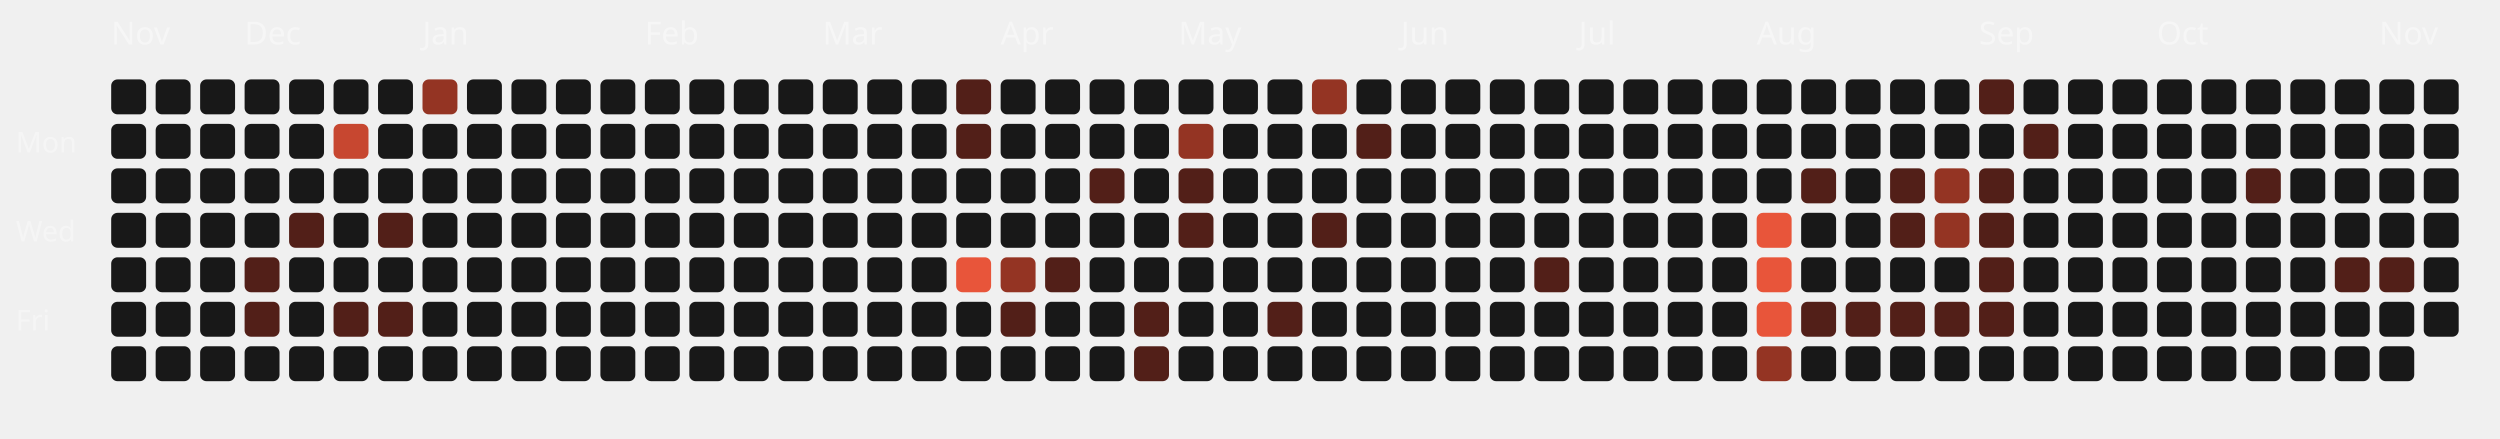
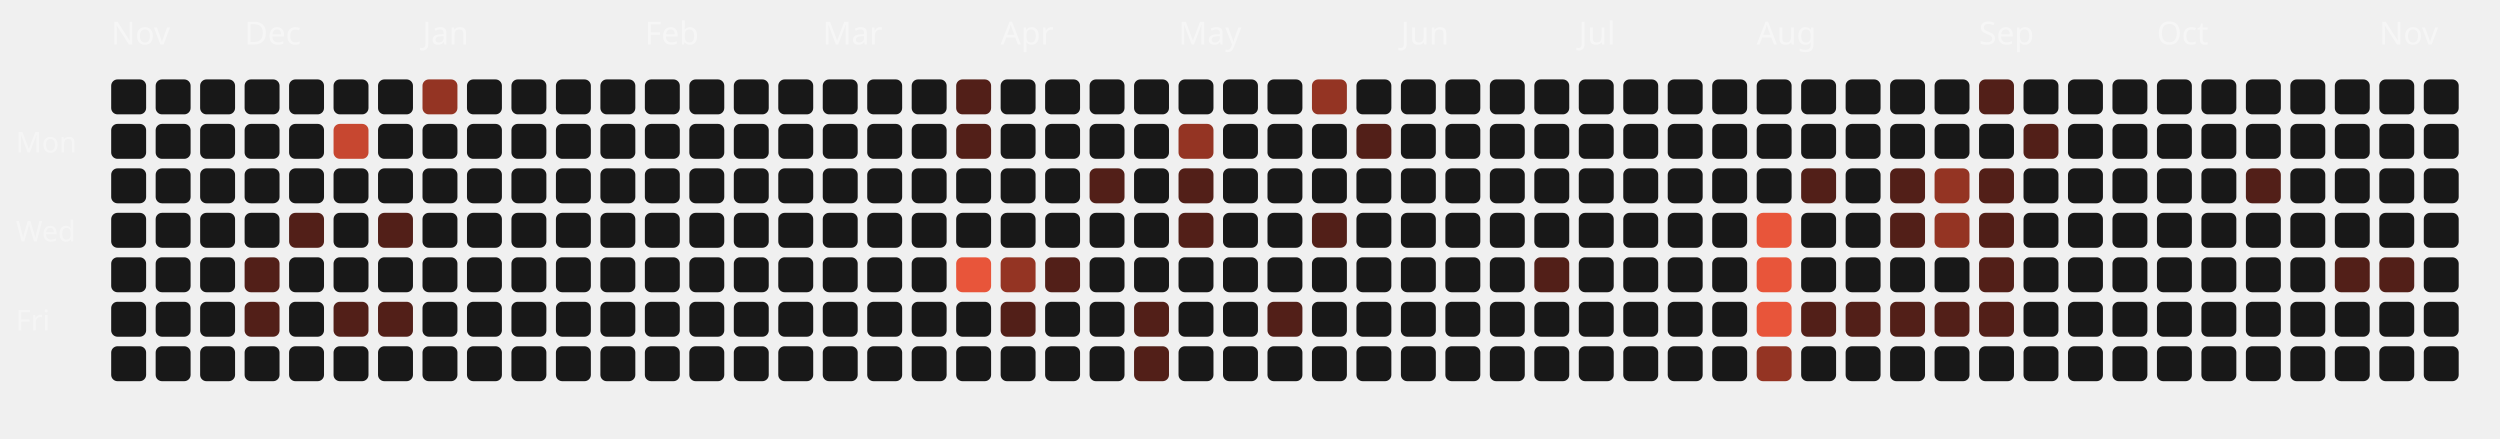
<svg xmlns="http://www.w3.org/2000/svg" viewBox="0 0 787 138" width="100%" height="100%">
  <style>
  .month-label { font-family: "Space Grotesk", sans-serif; font-size: 10px; fill: rgba(255,255,255,0.4); }
  .wday-label { font-family: "Space Grotesk", sans-serif; font-size: 9px; fill: rgba(255,255,255,0.35); }
  .day-rect { transition: all 0.2s ease; cursor: pointer; }
  .day-rect:hover { stroke: #fff; stroke-width: 1px; transform: scale(1.1); transform-origin: center; }
</style>
  <text x="5" y="48" class="wday-label">Mon</text>
  <text x="5" y="76" class="wday-label">Wed</text>
  <text x="5" y="104" class="wday-label">Fri</text>
  <text x="35" y="14" class="month-label">Nov</text>
  <rect x="35" y="25" width="11" height="11" rx="2" ry="2" fill="#181818" class="day-rect" />
  <rect x="35" y="39" width="11" height="11" rx="2" ry="2" fill="#181818" class="day-rect" />
  <rect x="35" y="53" width="11" height="11" rx="2" ry="2" fill="#181818" class="day-rect" />
  <rect x="35" y="67" width="11" height="11" rx="2" ry="2" fill="#181818" class="day-rect" />
  <rect x="35" y="81" width="11" height="11" rx="2" ry="2" fill="#181818" class="day-rect" />
  <rect x="35" y="95" width="11" height="11" rx="2" ry="2" fill="#181818" class="day-rect" />
  <rect x="35" y="109" width="11" height="11" rx="2" ry="2" fill="#181818" class="day-rect" />
  <rect x="49" y="25" width="11" height="11" rx="2" ry="2" fill="#181818" class="day-rect" />
  <rect x="49" y="39" width="11" height="11" rx="2" ry="2" fill="#181818" class="day-rect" />
  <rect x="49" y="53" width="11" height="11" rx="2" ry="2" fill="#181818" class="day-rect" />
  <rect x="49" y="67" width="11" height="11" rx="2" ry="2" fill="#181818" class="day-rect" />
  <rect x="49" y="81" width="11" height="11" rx="2" ry="2" fill="#181818" class="day-rect" />
  <rect x="49" y="95" width="11" height="11" rx="2" ry="2" fill="#181818" class="day-rect" />
  <rect x="49" y="109" width="11" height="11" rx="2" ry="2" fill="#181818" class="day-rect" />
  <rect x="63" y="25" width="11" height="11" rx="2" ry="2" fill="#181818" class="day-rect" />
  <rect x="63" y="39" width="11" height="11" rx="2" ry="2" fill="#181818" class="day-rect" />
  <rect x="63" y="53" width="11" height="11" rx="2" ry="2" fill="#181818" class="day-rect" />
  <rect x="63" y="67" width="11" height="11" rx="2" ry="2" fill="#181818" class="day-rect" />
  <rect x="63" y="81" width="11" height="11" rx="2" ry="2" fill="#181818" class="day-rect" />
  <rect x="63" y="95" width="11" height="11" rx="2" ry="2" fill="#181818" class="day-rect" />
  <rect x="63" y="109" width="11" height="11" rx="2" ry="2" fill="#181818" class="day-rect" />
  <rect x="77" y="25" width="11" height="11" rx="2" ry="2" fill="#181818" class="day-rect" />
  <text x="77" y="14" class="month-label">Dec</text>
  <rect x="77" y="39" width="11" height="11" rx="2" ry="2" fill="#181818" class="day-rect" />
  <rect x="77" y="53" width="11" height="11" rx="2" ry="2" fill="#181818" class="day-rect" />
  <rect x="77" y="67" width="11" height="11" rx="2" ry="2" fill="#181818" class="day-rect" />
  <rect x="77" y="81" width="11" height="11" rx="2" ry="2" fill="#521f18" class="day-rect" />
  <rect x="77" y="95" width="11" height="11" rx="2" ry="2" fill="#521f18" class="day-rect" />
  <rect x="77" y="109" width="11" height="11" rx="2" ry="2" fill="#181818" class="day-rect" />
  <rect x="91" y="25" width="11" height="11" rx="2" ry="2" fill="#181818" class="day-rect" />
  <rect x="91" y="39" width="11" height="11" rx="2" ry="2" fill="#181818" class="day-rect" />
  <rect x="91" y="53" width="11" height="11" rx="2" ry="2" fill="#181818" class="day-rect" />
  <rect x="91" y="67" width="11" height="11" rx="2" ry="2" fill="#521f18" class="day-rect" />
  <rect x="91" y="81" width="11" height="11" rx="2" ry="2" fill="#181818" class="day-rect" />
  <rect x="91" y="95" width="11" height="11" rx="2" ry="2" fill="#181818" class="day-rect" />
  <rect x="91" y="109" width="11" height="11" rx="2" ry="2" fill="#181818" class="day-rect" />
  <rect x="105" y="25" width="11" height="11" rx="2" ry="2" fill="#181818" class="day-rect" />
  <rect x="105" y="39" width="11" height="11" rx="2" ry="2" fill="#c74730" class="day-rect" />
  <rect x="105" y="53" width="11" height="11" rx="2" ry="2" fill="#181818" class="day-rect" />
  <rect x="105" y="67" width="11" height="11" rx="2" ry="2" fill="#181818" class="day-rect" />
  <rect x="105" y="81" width="11" height="11" rx="2" ry="2" fill="#181818" class="day-rect" />
  <rect x="105" y="95" width="11" height="11" rx="2" ry="2" fill="#521f18" class="day-rect" />
  <rect x="105" y="109" width="11" height="11" rx="2" ry="2" fill="#181818" class="day-rect" />
  <rect x="119" y="25" width="11" height="11" rx="2" ry="2" fill="#181818" class="day-rect" />
  <rect x="119" y="39" width="11" height="11" rx="2" ry="2" fill="#181818" class="day-rect" />
  <rect x="119" y="53" width="11" height="11" rx="2" ry="2" fill="#181818" class="day-rect" />
  <rect x="119" y="67" width="11" height="11" rx="2" ry="2" fill="#521f18" class="day-rect" />
  <rect x="119" y="81" width="11" height="11" rx="2" ry="2" fill="#181818" class="day-rect" />
  <rect x="119" y="95" width="11" height="11" rx="2" ry="2" fill="#521f18" class="day-rect" />
  <rect x="119" y="109" width="11" height="11" rx="2" ry="2" fill="#181818" class="day-rect" />
  <rect x="133" y="25" width="11" height="11" rx="2" ry="2" fill="#943423" class="day-rect" />
  <rect x="133" y="39" width="11" height="11" rx="2" ry="2" fill="#181818" class="day-rect" />
  <rect x="133" y="53" width="11" height="11" rx="2" ry="2" fill="#181818" class="day-rect" />
  <rect x="133" y="67" width="11" height="11" rx="2" ry="2" fill="#181818" class="day-rect" />
  <text x="133" y="14" class="month-label">Jan</text>
  <rect x="133" y="81" width="11" height="11" rx="2" ry="2" fill="#181818" class="day-rect" />
  <rect x="133" y="95" width="11" height="11" rx="2" ry="2" fill="#181818" class="day-rect" />
  <rect x="133" y="109" width="11" height="11" rx="2" ry="2" fill="#181818" class="day-rect" />
  <rect x="147" y="25" width="11" height="11" rx="2" ry="2" fill="#181818" class="day-rect" />
  <rect x="147" y="39" width="11" height="11" rx="2" ry="2" fill="#181818" class="day-rect" />
  <rect x="147" y="53" width="11" height="11" rx="2" ry="2" fill="#181818" class="day-rect" />
  <rect x="147" y="67" width="11" height="11" rx="2" ry="2" fill="#181818" class="day-rect" />
  <rect x="147" y="81" width="11" height="11" rx="2" ry="2" fill="#181818" class="day-rect" />
  <rect x="147" y="95" width="11" height="11" rx="2" ry="2" fill="#181818" class="day-rect" />
  <rect x="147" y="109" width="11" height="11" rx="2" ry="2" fill="#181818" class="day-rect" />
  <rect x="161" y="25" width="11" height="11" rx="2" ry="2" fill="#181818" class="day-rect" />
  <rect x="161" y="39" width="11" height="11" rx="2" ry="2" fill="#181818" class="day-rect" />
  <rect x="161" y="53" width="11" height="11" rx="2" ry="2" fill="#181818" class="day-rect" />
  <rect x="161" y="67" width="11" height="11" rx="2" ry="2" fill="#181818" class="day-rect" />
  <rect x="161" y="81" width="11" height="11" rx="2" ry="2" fill="#181818" class="day-rect" />
  <rect x="161" y="95" width="11" height="11" rx="2" ry="2" fill="#181818" class="day-rect" />
  <rect x="161" y="109" width="11" height="11" rx="2" ry="2" fill="#181818" class="day-rect" />
  <rect x="175" y="25" width="11" height="11" rx="2" ry="2" fill="#181818" class="day-rect" />
  <rect x="175" y="39" width="11" height="11" rx="2" ry="2" fill="#181818" class="day-rect" />
  <rect x="175" y="53" width="11" height="11" rx="2" ry="2" fill="#181818" class="day-rect" />
  <rect x="175" y="67" width="11" height="11" rx="2" ry="2" fill="#181818" class="day-rect" />
  <rect x="175" y="81" width="11" height="11" rx="2" ry="2" fill="#181818" class="day-rect" />
  <rect x="175" y="95" width="11" height="11" rx="2" ry="2" fill="#181818" class="day-rect" />
  <rect x="175" y="109" width="11" height="11" rx="2" ry="2" fill="#181818" class="day-rect" />
  <rect x="189" y="25" width="11" height="11" rx="2" ry="2" fill="#181818" class="day-rect" />
  <rect x="189" y="39" width="11" height="11" rx="2" ry="2" fill="#181818" class="day-rect" />
  <rect x="189" y="53" width="11" height="11" rx="2" ry="2" fill="#181818" class="day-rect" />
  <rect x="189" y="67" width="11" height="11" rx="2" ry="2" fill="#181818" class="day-rect" />
  <rect x="189" y="81" width="11" height="11" rx="2" ry="2" fill="#181818" class="day-rect" />
  <rect x="189" y="95" width="11" height="11" rx="2" ry="2" fill="#181818" class="day-rect" />
  <rect x="189" y="109" width="11" height="11" rx="2" ry="2" fill="#181818" class="day-rect" />
  <text x="203" y="14" class="month-label">Feb</text>
  <rect x="203" y="25" width="11" height="11" rx="2" ry="2" fill="#181818" class="day-rect" />
  <rect x="203" y="39" width="11" height="11" rx="2" ry="2" fill="#181818" class="day-rect" />
  <rect x="203" y="53" width="11" height="11" rx="2" ry="2" fill="#181818" class="day-rect" />
  <rect x="203" y="67" width="11" height="11" rx="2" ry="2" fill="#181818" class="day-rect" />
  <rect x="203" y="81" width="11" height="11" rx="2" ry="2" fill="#181818" class="day-rect" />
  <rect x="203" y="95" width="11" height="11" rx="2" ry="2" fill="#181818" class="day-rect" />
  <rect x="203" y="109" width="11" height="11" rx="2" ry="2" fill="#181818" class="day-rect" />
  <rect x="217" y="25" width="11" height="11" rx="2" ry="2" fill="#181818" class="day-rect" />
  <rect x="217" y="39" width="11" height="11" rx="2" ry="2" fill="#181818" class="day-rect" />
  <rect x="217" y="53" width="11" height="11" rx="2" ry="2" fill="#181818" class="day-rect" />
  <rect x="217" y="67" width="11" height="11" rx="2" ry="2" fill="#181818" class="day-rect" />
  <rect x="217" y="81" width="11" height="11" rx="2" ry="2" fill="#181818" class="day-rect" />
  <rect x="217" y="95" width="11" height="11" rx="2" ry="2" fill="#181818" class="day-rect" />
  <rect x="217" y="109" width="11" height="11" rx="2" ry="2" fill="#181818" class="day-rect" />
  <rect x="231" y="25" width="11" height="11" rx="2" ry="2" fill="#181818" class="day-rect" />
  <rect x="231" y="39" width="11" height="11" rx="2" ry="2" fill="#181818" class="day-rect" />
  <rect x="231" y="53" width="11" height="11" rx="2" ry="2" fill="#181818" class="day-rect" />
  <rect x="231" y="67" width="11" height="11" rx="2" ry="2" fill="#181818" class="day-rect" />
  <rect x="231" y="81" width="11" height="11" rx="2" ry="2" fill="#181818" class="day-rect" />
  <rect x="231" y="95" width="11" height="11" rx="2" ry="2" fill="#181818" class="day-rect" />
  <rect x="231" y="109" width="11" height="11" rx="2" ry="2" fill="#181818" class="day-rect" />
  <rect x="245" y="25" width="11" height="11" rx="2" ry="2" fill="#181818" class="day-rect" />
  <rect x="245" y="39" width="11" height="11" rx="2" ry="2" fill="#181818" class="day-rect" />
  <rect x="245" y="53" width="11" height="11" rx="2" ry="2" fill="#181818" class="day-rect" />
  <rect x="245" y="67" width="11" height="11" rx="2" ry="2" fill="#181818" class="day-rect" />
  <rect x="245" y="81" width="11" height="11" rx="2" ry="2" fill="#181818" class="day-rect" />
  <rect x="245" y="95" width="11" height="11" rx="2" ry="2" fill="#181818" class="day-rect" />
  <rect x="245" y="109" width="11" height="11" rx="2" ry="2" fill="#181818" class="day-rect" />
  <text x="259" y="14" class="month-label">Mar</text>
  <rect x="259" y="25" width="11" height="11" rx="2" ry="2" fill="#181818" class="day-rect" />
  <rect x="259" y="39" width="11" height="11" rx="2" ry="2" fill="#181818" class="day-rect" />
  <rect x="259" y="53" width="11" height="11" rx="2" ry="2" fill="#181818" class="day-rect" />
  <rect x="259" y="67" width="11" height="11" rx="2" ry="2" fill="#181818" class="day-rect" />
  <rect x="259" y="81" width="11" height="11" rx="2" ry="2" fill="#181818" class="day-rect" />
  <rect x="259" y="95" width="11" height="11" rx="2" ry="2" fill="#181818" class="day-rect" />
  <rect x="259" y="109" width="11" height="11" rx="2" ry="2" fill="#181818" class="day-rect" />
  <rect x="273" y="25" width="11" height="11" rx="2" ry="2" fill="#181818" class="day-rect" />
  <rect x="273" y="39" width="11" height="11" rx="2" ry="2" fill="#181818" class="day-rect" />
  <rect x="273" y="53" width="11" height="11" rx="2" ry="2" fill="#181818" class="day-rect" />
  <rect x="273" y="67" width="11" height="11" rx="2" ry="2" fill="#181818" class="day-rect" />
  <rect x="273" y="81" width="11" height="11" rx="2" ry="2" fill="#181818" class="day-rect" />
  <rect x="273" y="95" width="11" height="11" rx="2" ry="2" fill="#181818" class="day-rect" />
  <rect x="273" y="109" width="11" height="11" rx="2" ry="2" fill="#181818" class="day-rect" />
  <rect x="287" y="25" width="11" height="11" rx="2" ry="2" fill="#181818" class="day-rect" />
  <rect x="287" y="39" width="11" height="11" rx="2" ry="2" fill="#181818" class="day-rect" />
  <rect x="287" y="53" width="11" height="11" rx="2" ry="2" fill="#181818" class="day-rect" />
  <rect x="287" y="67" width="11" height="11" rx="2" ry="2" fill="#181818" class="day-rect" />
  <rect x="287" y="81" width="11" height="11" rx="2" ry="2" fill="#181818" class="day-rect" />
  <rect x="287" y="95" width="11" height="11" rx="2" ry="2" fill="#181818" class="day-rect" />
  <rect x="287" y="109" width="11" height="11" rx="2" ry="2" fill="#181818" class="day-rect" />
  <rect x="301" y="25" width="11" height="11" rx="2" ry="2" fill="#521f18" class="day-rect" />
  <rect x="301" y="39" width="11" height="11" rx="2" ry="2" fill="#521f18" class="day-rect" />
  <rect x="301" y="53" width="11" height="11" rx="2" ry="2" fill="#181818" class="day-rect" />
  <rect x="301" y="67" width="11" height="11" rx="2" ry="2" fill="#181818" class="day-rect" />
  <rect x="301" y="81" width="11" height="11" rx="2" ry="2" fill="#E8553A" class="day-rect" />
  <rect x="301" y="95" width="11" height="11" rx="2" ry="2" fill="#181818" class="day-rect" />
  <rect x="301" y="109" width="11" height="11" rx="2" ry="2" fill="#181818" class="day-rect" />
  <rect x="315" y="25" width="11" height="11" rx="2" ry="2" fill="#181818" class="day-rect" />
  <rect x="315" y="39" width="11" height="11" rx="2" ry="2" fill="#181818" class="day-rect" />
  <rect x="315" y="53" width="11" height="11" rx="2" ry="2" fill="#181818" class="day-rect" />
  <text x="315" y="14" class="month-label">Apr</text>
  <rect x="315" y="67" width="11" height="11" rx="2" ry="2" fill="#181818" class="day-rect" />
  <rect x="315" y="81" width="11" height="11" rx="2" ry="2" fill="#943423" class="day-rect" />
  <rect x="315" y="95" width="11" height="11" rx="2" ry="2" fill="#521f18" class="day-rect" />
  <rect x="315" y="109" width="11" height="11" rx="2" ry="2" fill="#181818" class="day-rect" />
  <rect x="329" y="25" width="11" height="11" rx="2" ry="2" fill="#181818" class="day-rect" />
  <rect x="329" y="39" width="11" height="11" rx="2" ry="2" fill="#181818" class="day-rect" />
  <rect x="329" y="53" width="11" height="11" rx="2" ry="2" fill="#181818" class="day-rect" />
  <rect x="329" y="67" width="11" height="11" rx="2" ry="2" fill="#181818" class="day-rect" />
  <rect x="329" y="81" width="11" height="11" rx="2" ry="2" fill="#521f18" class="day-rect" />
  <rect x="329" y="95" width="11" height="11" rx="2" ry="2" fill="#181818" class="day-rect" />
  <rect x="329" y="109" width="11" height="11" rx="2" ry="2" fill="#181818" class="day-rect" />
  <rect x="343" y="25" width="11" height="11" rx="2" ry="2" fill="#181818" class="day-rect" />
  <rect x="343" y="39" width="11" height="11" rx="2" ry="2" fill="#181818" class="day-rect" />
  <rect x="343" y="53" width="11" height="11" rx="2" ry="2" fill="#521f18" class="day-rect" />
  <rect x="343" y="67" width="11" height="11" rx="2" ry="2" fill="#181818" class="day-rect" />
  <rect x="343" y="81" width="11" height="11" rx="2" ry="2" fill="#181818" class="day-rect" />
  <rect x="343" y="95" width="11" height="11" rx="2" ry="2" fill="#181818" class="day-rect" />
  <rect x="343" y="109" width="11" height="11" rx="2" ry="2" fill="#181818" class="day-rect" />
  <rect x="357" y="25" width="11" height="11" rx="2" ry="2" fill="#181818" class="day-rect" />
  <rect x="357" y="39" width="11" height="11" rx="2" ry="2" fill="#181818" class="day-rect" />
  <rect x="357" y="53" width="11" height="11" rx="2" ry="2" fill="#181818" class="day-rect" />
  <rect x="357" y="67" width="11" height="11" rx="2" ry="2" fill="#181818" class="day-rect" />
  <rect x="357" y="81" width="11" height="11" rx="2" ry="2" fill="#181818" class="day-rect" />
  <rect x="357" y="95" width="11" height="11" rx="2" ry="2" fill="#521f18" class="day-rect" />
  <rect x="357" y="109" width="11" height="11" rx="2" ry="2" fill="#521f18" class="day-rect" />
  <rect x="371" y="25" width="11" height="11" rx="2" ry="2" fill="#181818" class="day-rect" />
  <rect x="371" y="39" width="11" height="11" rx="2" ry="2" fill="#943423" class="day-rect" />
  <rect x="371" y="53" width="11" height="11" rx="2" ry="2" fill="#521f18" class="day-rect" />
  <rect x="371" y="67" width="11" height="11" rx="2" ry="2" fill="#521f18" class="day-rect" />
  <rect x="371" y="81" width="11" height="11" rx="2" ry="2" fill="#181818" class="day-rect" />
  <text x="371" y="14" class="month-label">May</text>
  <rect x="371" y="95" width="11" height="11" rx="2" ry="2" fill="#181818" class="day-rect" />
  <rect x="371" y="109" width="11" height="11" rx="2" ry="2" fill="#181818" class="day-rect" />
  <rect x="385" y="25" width="11" height="11" rx="2" ry="2" fill="#181818" class="day-rect" />
  <rect x="385" y="39" width="11" height="11" rx="2" ry="2" fill="#181818" class="day-rect" />
  <rect x="385" y="53" width="11" height="11" rx="2" ry="2" fill="#181818" class="day-rect" />
  <rect x="385" y="67" width="11" height="11" rx="2" ry="2" fill="#181818" class="day-rect" />
  <rect x="385" y="81" width="11" height="11" rx="2" ry="2" fill="#181818" class="day-rect" />
  <rect x="385" y="95" width="11" height="11" rx="2" ry="2" fill="#181818" class="day-rect" />
  <rect x="385" y="109" width="11" height="11" rx="2" ry="2" fill="#181818" class="day-rect" />
  <rect x="399" y="25" width="11" height="11" rx="2" ry="2" fill="#181818" class="day-rect" />
  <rect x="399" y="39" width="11" height="11" rx="2" ry="2" fill="#181818" class="day-rect" />
  <rect x="399" y="53" width="11" height="11" rx="2" ry="2" fill="#181818" class="day-rect" />
  <rect x="399" y="67" width="11" height="11" rx="2" ry="2" fill="#181818" class="day-rect" />
  <rect x="399" y="81" width="11" height="11" rx="2" ry="2" fill="#181818" class="day-rect" />
  <rect x="399" y="95" width="11" height="11" rx="2" ry="2" fill="#521f18" class="day-rect" />
  <rect x="399" y="109" width="11" height="11" rx="2" ry="2" fill="#181818" class="day-rect" />
  <rect x="413" y="25" width="11" height="11" rx="2" ry="2" fill="#943423" class="day-rect" />
  <rect x="413" y="39" width="11" height="11" rx="2" ry="2" fill="#181818" class="day-rect" />
  <rect x="413" y="53" width="11" height="11" rx="2" ry="2" fill="#181818" class="day-rect" />
  <rect x="413" y="67" width="11" height="11" rx="2" ry="2" fill="#521f18" class="day-rect" />
  <rect x="413" y="81" width="11" height="11" rx="2" ry="2" fill="#181818" class="day-rect" />
  <rect x="413" y="95" width="11" height="11" rx="2" ry="2" fill="#181818" class="day-rect" />
  <rect x="413" y="109" width="11" height="11" rx="2" ry="2" fill="#181818" class="day-rect" />
  <rect x="427" y="25" width="11" height="11" rx="2" ry="2" fill="#181818" class="day-rect" />
  <rect x="427" y="39" width="11" height="11" rx="2" ry="2" fill="#521f18" class="day-rect" />
  <rect x="427" y="53" width="11" height="11" rx="2" ry="2" fill="#181818" class="day-rect" />
  <rect x="427" y="67" width="11" height="11" rx="2" ry="2" fill="#181818" class="day-rect" />
  <rect x="427" y="81" width="11" height="11" rx="2" ry="2" fill="#181818" class="day-rect" />
  <rect x="427" y="95" width="11" height="11" rx="2" ry="2" fill="#181818" class="day-rect" />
  <rect x="427" y="109" width="11" height="11" rx="2" ry="2" fill="#181818" class="day-rect" />
  <rect x="441" y="25" width="11" height="11" rx="2" ry="2" fill="#181818" class="day-rect" />
  <text x="441" y="14" class="month-label">Jun</text>
  <rect x="441" y="39" width="11" height="11" rx="2" ry="2" fill="#181818" class="day-rect" />
  <rect x="441" y="53" width="11" height="11" rx="2" ry="2" fill="#181818" class="day-rect" />
  <rect x="441" y="67" width="11" height="11" rx="2" ry="2" fill="#181818" class="day-rect" />
  <rect x="441" y="81" width="11" height="11" rx="2" ry="2" fill="#181818" class="day-rect" />
  <rect x="441" y="95" width="11" height="11" rx="2" ry="2" fill="#181818" class="day-rect" />
  <rect x="441" y="109" width="11" height="11" rx="2" ry="2" fill="#181818" class="day-rect" />
  <rect x="455" y="25" width="11" height="11" rx="2" ry="2" fill="#181818" class="day-rect" />
  <rect x="455" y="39" width="11" height="11" rx="2" ry="2" fill="#181818" class="day-rect" />
  <rect x="455" y="53" width="11" height="11" rx="2" ry="2" fill="#181818" class="day-rect" />
  <rect x="455" y="67" width="11" height="11" rx="2" ry="2" fill="#181818" class="day-rect" />
  <rect x="455" y="81" width="11" height="11" rx="2" ry="2" fill="#181818" class="day-rect" />
  <rect x="455" y="95" width="11" height="11" rx="2" ry="2" fill="#181818" class="day-rect" />
  <rect x="455" y="109" width="11" height="11" rx="2" ry="2" fill="#181818" class="day-rect" />
  <rect x="469" y="25" width="11" height="11" rx="2" ry="2" fill="#181818" class="day-rect" />
  <rect x="469" y="39" width="11" height="11" rx="2" ry="2" fill="#181818" class="day-rect" />
  <rect x="469" y="53" width="11" height="11" rx="2" ry="2" fill="#181818" class="day-rect" />
  <rect x="469" y="67" width="11" height="11" rx="2" ry="2" fill="#181818" class="day-rect" />
  <rect x="469" y="81" width="11" height="11" rx="2" ry="2" fill="#181818" class="day-rect" />
  <rect x="469" y="95" width="11" height="11" rx="2" ry="2" fill="#181818" class="day-rect" />
  <rect x="469" y="109" width="11" height="11" rx="2" ry="2" fill="#181818" class="day-rect" />
  <rect x="483" y="25" width="11" height="11" rx="2" ry="2" fill="#181818" class="day-rect" />
  <rect x="483" y="39" width="11" height="11" rx="2" ry="2" fill="#181818" class="day-rect" />
  <rect x="483" y="53" width="11" height="11" rx="2" ry="2" fill="#181818" class="day-rect" />
  <rect x="483" y="67" width="11" height="11" rx="2" ry="2" fill="#181818" class="day-rect" />
  <rect x="483" y="81" width="11" height="11" rx="2" ry="2" fill="#521f18" class="day-rect" />
  <rect x="483" y="95" width="11" height="11" rx="2" ry="2" fill="#181818" class="day-rect" />
  <rect x="483" y="109" width="11" height="11" rx="2" ry="2" fill="#181818" class="day-rect" />
  <rect x="497" y="25" width="11" height="11" rx="2" ry="2" fill="#181818" class="day-rect" />
  <rect x="497" y="39" width="11" height="11" rx="2" ry="2" fill="#181818" class="day-rect" />
  <rect x="497" y="53" width="11" height="11" rx="2" ry="2" fill="#181818" class="day-rect" />
  <text x="497" y="14" class="month-label">Jul</text>
  <rect x="497" y="67" width="11" height="11" rx="2" ry="2" fill="#181818" class="day-rect" />
  <rect x="497" y="81" width="11" height="11" rx="2" ry="2" fill="#181818" class="day-rect" />
  <rect x="497" y="95" width="11" height="11" rx="2" ry="2" fill="#181818" class="day-rect" />
  <rect x="497" y="109" width="11" height="11" rx="2" ry="2" fill="#181818" class="day-rect" />
  <rect x="511" y="25" width="11" height="11" rx="2" ry="2" fill="#181818" class="day-rect" />
  <rect x="511" y="39" width="11" height="11" rx="2" ry="2" fill="#181818" class="day-rect" />
  <rect x="511" y="53" width="11" height="11" rx="2" ry="2" fill="#181818" class="day-rect" />
  <rect x="511" y="67" width="11" height="11" rx="2" ry="2" fill="#181818" class="day-rect" />
  <rect x="511" y="81" width="11" height="11" rx="2" ry="2" fill="#181818" class="day-rect" />
  <rect x="511" y="95" width="11" height="11" rx="2" ry="2" fill="#181818" class="day-rect" />
  <rect x="511" y="109" width="11" height="11" rx="2" ry="2" fill="#181818" class="day-rect" />
  <rect x="525" y="25" width="11" height="11" rx="2" ry="2" fill="#181818" class="day-rect" />
  <rect x="525" y="39" width="11" height="11" rx="2" ry="2" fill="#181818" class="day-rect" />
  <rect x="525" y="53" width="11" height="11" rx="2" ry="2" fill="#181818" class="day-rect" />
  <rect x="525" y="67" width="11" height="11" rx="2" ry="2" fill="#181818" class="day-rect" />
  <rect x="525" y="81" width="11" height="11" rx="2" ry="2" fill="#181818" class="day-rect" />
  <rect x="525" y="95" width="11" height="11" rx="2" ry="2" fill="#181818" class="day-rect" />
  <rect x="525" y="109" width="11" height="11" rx="2" ry="2" fill="#181818" class="day-rect" />
  <rect x="539" y="25" width="11" height="11" rx="2" ry="2" fill="#181818" class="day-rect" />
  <rect x="539" y="39" width="11" height="11" rx="2" ry="2" fill="#181818" class="day-rect" />
  <rect x="539" y="53" width="11" height="11" rx="2" ry="2" fill="#181818" class="day-rect" />
  <rect x="539" y="67" width="11" height="11" rx="2" ry="2" fill="#181818" class="day-rect" />
  <rect x="539" y="81" width="11" height="11" rx="2" ry="2" fill="#181818" class="day-rect" />
  <rect x="539" y="95" width="11" height="11" rx="2" ry="2" fill="#181818" class="day-rect" />
  <rect x="539" y="109" width="11" height="11" rx="2" ry="2" fill="#181818" class="day-rect" />
  <rect x="553" y="25" width="11" height="11" rx="2" ry="2" fill="#181818" class="day-rect" />
  <rect x="553" y="39" width="11" height="11" rx="2" ry="2" fill="#181818" class="day-rect" />
  <rect x="553" y="53" width="11" height="11" rx="2" ry="2" fill="#181818" class="day-rect" />
  <rect x="553" y="67" width="11" height="11" rx="2" ry="2" fill="#E8553A" class="day-rect" />
  <rect x="553" y="81" width="11" height="11" rx="2" ry="2" fill="#E8553A" class="day-rect" />
  <rect x="553" y="95" width="11" height="11" rx="2" ry="2" fill="#E8553A" class="day-rect" />
  <text x="553" y="14" class="month-label">Aug</text>
  <rect x="553" y="109" width="11" height="11" rx="2" ry="2" fill="#943423" class="day-rect" />
  <rect x="567" y="25" width="11" height="11" rx="2" ry="2" fill="#181818" class="day-rect" />
  <rect x="567" y="39" width="11" height="11" rx="2" ry="2" fill="#181818" class="day-rect" />
  <rect x="567" y="53" width="11" height="11" rx="2" ry="2" fill="#521f18" class="day-rect" />
  <rect x="567" y="67" width="11" height="11" rx="2" ry="2" fill="#181818" class="day-rect" />
  <rect x="567" y="81" width="11" height="11" rx="2" ry="2" fill="#181818" class="day-rect" />
  <rect x="567" y="95" width="11" height="11" rx="2" ry="2" fill="#521f18" class="day-rect" />
  <rect x="567" y="109" width="11" height="11" rx="2" ry="2" fill="#181818" class="day-rect" />
  <rect x="581" y="25" width="11" height="11" rx="2" ry="2" fill="#181818" class="day-rect" />
  <rect x="581" y="39" width="11" height="11" rx="2" ry="2" fill="#181818" class="day-rect" />
  <rect x="581" y="53" width="11" height="11" rx="2" ry="2" fill="#181818" class="day-rect" />
  <rect x="581" y="67" width="11" height="11" rx="2" ry="2" fill="#181818" class="day-rect" />
  <rect x="581" y="81" width="11" height="11" rx="2" ry="2" fill="#181818" class="day-rect" />
  <rect x="581" y="95" width="11" height="11" rx="2" ry="2" fill="#521f18" class="day-rect" />
  <rect x="581" y="109" width="11" height="11" rx="2" ry="2" fill="#181818" class="day-rect" />
  <rect x="595" y="25" width="11" height="11" rx="2" ry="2" fill="#181818" class="day-rect" />
  <rect x="595" y="39" width="11" height="11" rx="2" ry="2" fill="#181818" class="day-rect" />
  <rect x="595" y="53" width="11" height="11" rx="2" ry="2" fill="#521f18" class="day-rect" />
  <rect x="595" y="67" width="11" height="11" rx="2" ry="2" fill="#521f18" class="day-rect" />
  <rect x="595" y="81" width="11" height="11" rx="2" ry="2" fill="#181818" class="day-rect" />
  <rect x="595" y="95" width="11" height="11" rx="2" ry="2" fill="#521f18" class="day-rect" />
  <rect x="595" y="109" width="11" height="11" rx="2" ry="2" fill="#181818" class="day-rect" />
  <rect x="609" y="25" width="11" height="11" rx="2" ry="2" fill="#181818" class="day-rect" />
  <rect x="609" y="39" width="11" height="11" rx="2" ry="2" fill="#181818" class="day-rect" />
  <rect x="609" y="53" width="11" height="11" rx="2" ry="2" fill="#943423" class="day-rect" />
  <rect x="609" y="67" width="11" height="11" rx="2" ry="2" fill="#943423" class="day-rect" />
  <rect x="609" y="81" width="11" height="11" rx="2" ry="2" fill="#181818" class="day-rect" />
  <rect x="609" y="95" width="11" height="11" rx="2" ry="2" fill="#521f18" class="day-rect" />
  <rect x="609" y="109" width="11" height="11" rx="2" ry="2" fill="#181818" class="day-rect" />
  <rect x="623" y="25" width="11" height="11" rx="2" ry="2" fill="#521f18" class="day-rect" />
  <rect x="623" y="39" width="11" height="11" rx="2" ry="2" fill="#181818" class="day-rect" />
  <text x="623" y="14" class="month-label">Sep</text>
  <rect x="623" y="53" width="11" height="11" rx="2" ry="2" fill="#521f18" class="day-rect" />
  <rect x="623" y="67" width="11" height="11" rx="2" ry="2" fill="#521f18" class="day-rect" />
  <rect x="623" y="81" width="11" height="11" rx="2" ry="2" fill="#521f18" class="day-rect" />
  <rect x="623" y="95" width="11" height="11" rx="2" ry="2" fill="#521f18" class="day-rect" />
  <rect x="623" y="109" width="11" height="11" rx="2" ry="2" fill="#181818" class="day-rect" />
  <rect x="637" y="25" width="11" height="11" rx="2" ry="2" fill="#181818" class="day-rect" />
  <rect x="637" y="39" width="11" height="11" rx="2" ry="2" fill="#521f18" class="day-rect" />
  <rect x="637" y="53" width="11" height="11" rx="2" ry="2" fill="#181818" class="day-rect" />
  <rect x="637" y="67" width="11" height="11" rx="2" ry="2" fill="#181818" class="day-rect" />
  <rect x="637" y="81" width="11" height="11" rx="2" ry="2" fill="#181818" class="day-rect" />
  <rect x="637" y="95" width="11" height="11" rx="2" ry="2" fill="#181818" class="day-rect" />
  <rect x="637" y="109" width="11" height="11" rx="2" ry="2" fill="#181818" class="day-rect" />
  <rect x="651" y="25" width="11" height="11" rx="2" ry="2" fill="#181818" class="day-rect" />
  <rect x="651" y="39" width="11" height="11" rx="2" ry="2" fill="#181818" class="day-rect" />
  <rect x="651" y="53" width="11" height="11" rx="2" ry="2" fill="#181818" class="day-rect" />
  <rect x="651" y="67" width="11" height="11" rx="2" ry="2" fill="#181818" class="day-rect" />
  <rect x="651" y="81" width="11" height="11" rx="2" ry="2" fill="#181818" class="day-rect" />
  <rect x="651" y="95" width="11" height="11" rx="2" ry="2" fill="#181818" class="day-rect" />
  <rect x="651" y="109" width="11" height="11" rx="2" ry="2" fill="#181818" class="day-rect" />
  <rect x="665" y="25" width="11" height="11" rx="2" ry="2" fill="#181818" class="day-rect" />
  <rect x="665" y="39" width="11" height="11" rx="2" ry="2" fill="#181818" class="day-rect" />
  <rect x="665" y="53" width="11" height="11" rx="2" ry="2" fill="#181818" class="day-rect" />
  <rect x="665" y="67" width="11" height="11" rx="2" ry="2" fill="#181818" class="day-rect" />
  <rect x="665" y="81" width="11" height="11" rx="2" ry="2" fill="#181818" class="day-rect" />
  <rect x="665" y="95" width="11" height="11" rx="2" ry="2" fill="#181818" class="day-rect" />
  <rect x="665" y="109" width="11" height="11" rx="2" ry="2" fill="#181818" class="day-rect" />
  <rect x="679" y="25" width="11" height="11" rx="2" ry="2" fill="#181818" class="day-rect" />
  <rect x="679" y="39" width="11" height="11" rx="2" ry="2" fill="#181818" class="day-rect" />
  <rect x="679" y="53" width="11" height="11" rx="2" ry="2" fill="#181818" class="day-rect" />
  <rect x="679" y="67" width="11" height="11" rx="2" ry="2" fill="#181818" class="day-rect" />
  <text x="679" y="14" class="month-label">Oct</text>
  <rect x="679" y="81" width="11" height="11" rx="2" ry="2" fill="#181818" class="day-rect" />
  <rect x="679" y="95" width="11" height="11" rx="2" ry="2" fill="#181818" class="day-rect" />
  <rect x="679" y="109" width="11" height="11" rx="2" ry="2" fill="#181818" class="day-rect" />
  <rect x="693" y="25" width="11" height="11" rx="2" ry="2" fill="#181818" class="day-rect" />
  <rect x="693" y="39" width="11" height="11" rx="2" ry="2" fill="#181818" class="day-rect" />
  <rect x="693" y="53" width="11" height="11" rx="2" ry="2" fill="#181818" class="day-rect" />
  <rect x="693" y="67" width="11" height="11" rx="2" ry="2" fill="#181818" class="day-rect" />
  <rect x="693" y="81" width="11" height="11" rx="2" ry="2" fill="#181818" class="day-rect" />
  <rect x="693" y="95" width="11" height="11" rx="2" ry="2" fill="#181818" class="day-rect" />
  <rect x="693" y="109" width="11" height="11" rx="2" ry="2" fill="#181818" class="day-rect" />
  <rect x="707" y="25" width="11" height="11" rx="2" ry="2" fill="#181818" class="day-rect" />
  <rect x="707" y="39" width="11" height="11" rx="2" ry="2" fill="#181818" class="day-rect" />
  <rect x="707" y="53" width="11" height="11" rx="2" ry="2" fill="#521f18" class="day-rect" />
  <rect x="707" y="67" width="11" height="11" rx="2" ry="2" fill="#181818" class="day-rect" />
  <rect x="707" y="81" width="11" height="11" rx="2" ry="2" fill="#181818" class="day-rect" />
  <rect x="707" y="95" width="11" height="11" rx="2" ry="2" fill="#181818" class="day-rect" />
  <rect x="707" y="109" width="11" height="11" rx="2" ry="2" fill="#181818" class="day-rect" />
  <rect x="721" y="25" width="11" height="11" rx="2" ry="2" fill="#181818" class="day-rect" />
  <rect x="721" y="39" width="11" height="11" rx="2" ry="2" fill="#181818" class="day-rect" />
  <rect x="721" y="53" width="11" height="11" rx="2" ry="2" fill="#181818" class="day-rect" />
  <rect x="721" y="67" width="11" height="11" rx="2" ry="2" fill="#181818" class="day-rect" />
  <rect x="721" y="81" width="11" height="11" rx="2" ry="2" fill="#181818" class="day-rect" />
  <rect x="721" y="95" width="11" height="11" rx="2" ry="2" fill="#181818" class="day-rect" />
  <rect x="721" y="109" width="11" height="11" rx="2" ry="2" fill="#181818" class="day-rect" />
  <rect x="735" y="25" width="11" height="11" rx="2" ry="2" fill="#181818" class="day-rect" />
  <rect x="735" y="39" width="11" height="11" rx="2" ry="2" fill="#181818" class="day-rect" />
  <rect x="735" y="53" width="11" height="11" rx="2" ry="2" fill="#181818" class="day-rect" />
  <rect x="735" y="67" width="11" height="11" rx="2" ry="2" fill="#181818" class="day-rect" />
  <rect x="735" y="81" width="11" height="11" rx="2" ry="2" fill="#521f18" class="day-rect" />
  <rect x="735" y="95" width="11" height="11" rx="2" ry="2" fill="#181818" class="day-rect" />
  <rect x="735" y="109" width="11" height="11" rx="2" ry="2" fill="#181818" class="day-rect" />
  <text x="749" y="14" class="month-label">Nov</text>
  <rect x="749" y="25" width="11" height="11" rx="2" ry="2" fill="#181818" class="day-rect" />
  <rect x="749" y="39" width="11" height="11" rx="2" ry="2" fill="#181818" class="day-rect" />
  <rect x="749" y="53" width="11" height="11" rx="2" ry="2" fill="#181818" class="day-rect" />
  <rect x="749" y="67" width="11" height="11" rx="2" ry="2" fill="#181818" class="day-rect" />
  <rect x="749" y="81" width="11" height="11" rx="2" ry="2" fill="#521f18" class="day-rect" />
  <rect x="749" y="95" width="11" height="11" rx="2" ry="2" fill="#181818" class="day-rect" />
  <rect x="749" y="109" width="11" height="11" rx="2" ry="2" fill="#181818" class="day-rect" />
  <rect x="763" y="25" width="11" height="11" rx="2" ry="2" fill="#181818" class="day-rect" />
  <rect x="763" y="39" width="11" height="11" rx="2" ry="2" fill="#181818" class="day-rect" />
  <rect x="763" y="53" width="11" height="11" rx="2" ry="2" fill="#181818" class="day-rect" />
  <rect x="763" y="67" width="11" height="11" rx="2" ry="2" fill="#181818" class="day-rect" />
  <rect x="763" y="81" width="11" height="11" rx="2" ry="2" fill="#181818" class="day-rect" />
  <rect x="763" y="95" width="11" height="11" rx="2" ry="2" fill="#181818" class="day-rect" />
+   <rect x="763" y="109" width="11" height="11" rx="2" ry="2" fill="#181818" class="day-rect" />
</svg>
